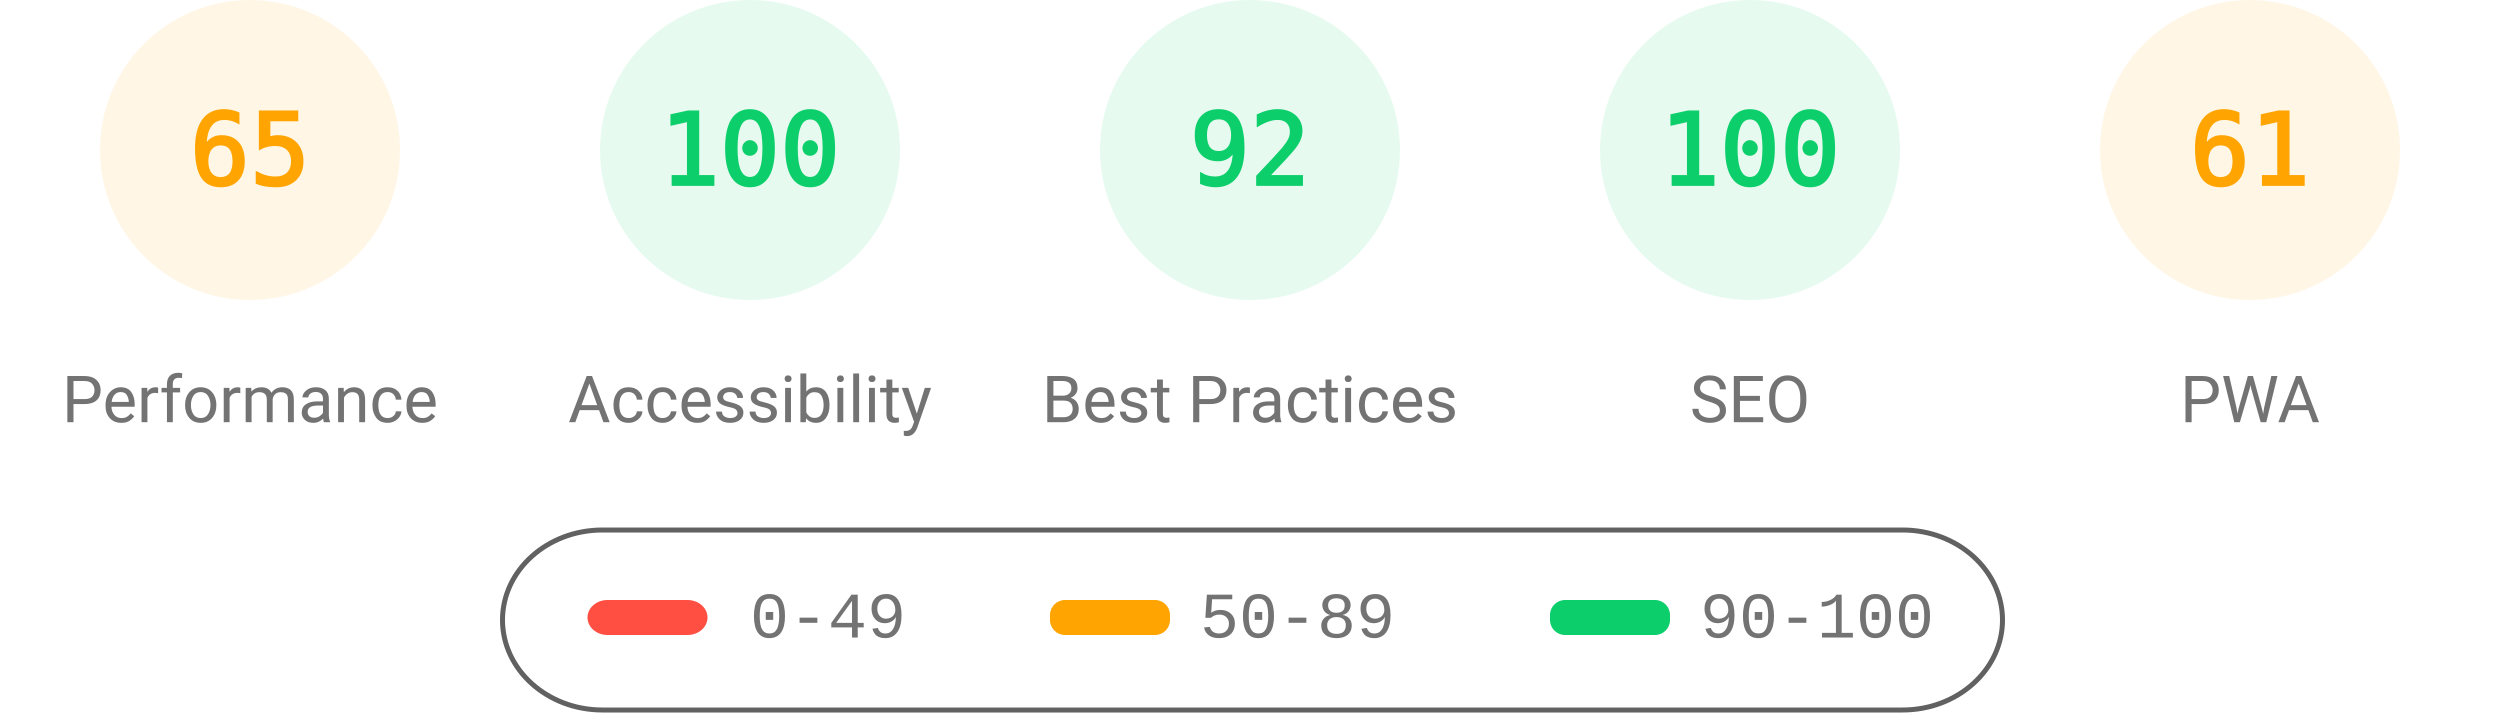
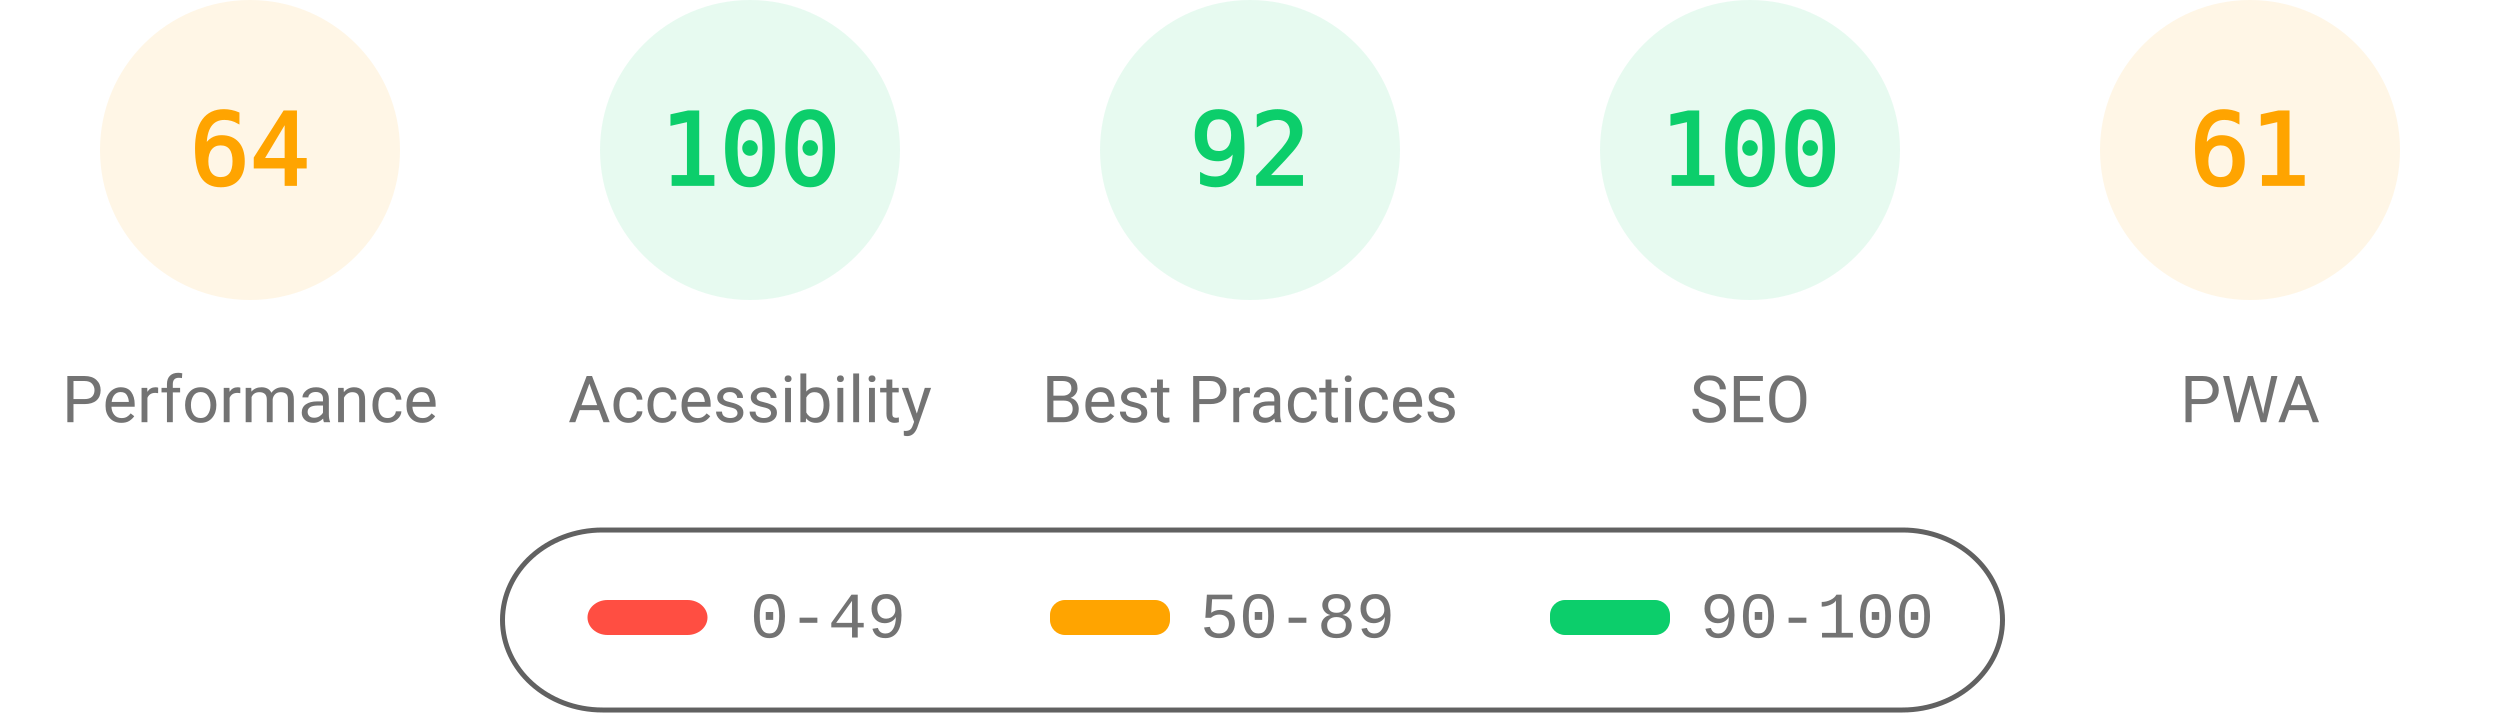
<svg xmlns="http://www.w3.org/2000/svg" fill="none" width="1000" height="285">
  <style>.gauge-base{opacity:.1}.gauge-arc{fill:none;animation-delay:250ms;stroke-linecap:round;transform:rotate(-90deg);transform-origin:100px 60px;animation:load-gauge 1s ease forwards}.guage-text{font-size:40px;font-family:monospace;text-align:center}.guage-red{color:#ff4e42;fill:#ff4e42;stroke:#ff4e42}.guage-orange{color:#ffa400;fill:#ffa400;stroke:#ffa400}.guage-green{color:#0cce6b;fill:#0cce6b;stroke:#0cce6b}.guage-undefined{color:#5c5c5c;fill:#5c5c5c;stroke:#5c5c5c}.guage-title{color:#737373;fill:#737373;stroke:none;font-size:26px;line-height:26px;font-family:Roboto,Halvetica,Arial,sans-serif}@keyframes load-gauge{from{stroke-dasharray:0 352.858}}</style>
  <svg class="guage-div guage-perf guage-orange" viewBox="0 0 200 200" width="200" height="200">
    <circle class="gauge-base" r="56" cx="100" cy="60" stroke-width="8" />
-     <circle class="gauge-arc guage-arc-1" r="56" cx="100" cy="60" stroke-width="8" style="stroke-dasharray:228.708,351.858" />
-     <text class="guage-text" x="100" y="60" alignment-baseline="central" dominant-baseline="central" text-anchor="middle">65</text>
+     <circle class="gauge-arc guage-arc-1" r="56" cx="100" cy="60" stroke-width="8" style="stroke-dasharray:225.189,351.858" />
+     <text class="guage-text" x="100" y="60" alignment-baseline="central" dominant-baseline="central" text-anchor="middle">64</text>
    <text class="guage-title" x="100" y="160" alignment-baseline="central" dominant-baseline="central" text-anchor="middle">Performance</text>
  </svg>
  <svg class="guage-div guage-acc guage-green" viewBox="0 0 200 200" width="200" height="200" x="200">
    <circle class="gauge-base" r="56" cx="100" cy="60" stroke-width="8" />
    <circle class="gauge-arc guage-arc-2" r="56" cx="100" cy="60" stroke-width="8" style="stroke-dasharray:351.858,351.858" />
    <text class="guage-text" x="100" y="60" alignment-baseline="central" dominant-baseline="central" text-anchor="middle">100</text>
    <text class="guage-title" x="100" y="160" alignment-baseline="central" dominant-baseline="central" text-anchor="middle">Accessibility</text>
  </svg>
  <svg class="guage-div guage-best guage-green" viewBox="0 0 200 200" width="200" height="200" x="400">
    <circle class="gauge-base" r="56" cx="100" cy="60" stroke-width="8" />
    <circle class="gauge-arc guage-arc-3" r="56" cx="100" cy="60" stroke-width="8" style="stroke-dasharray:323.709,351.858" />
    <text class="guage-text" x="100" y="60" alignment-baseline="central" dominant-baseline="central" text-anchor="middle">92</text>
    <text class="guage-title" x="100" y="160" alignment-baseline="central" dominant-baseline="central" text-anchor="middle">Best Practices</text>
  </svg>
  <svg class="guage-div guage-seo guage-green" viewBox="0 0 200 200" width="200" height="200" x="600">
    <circle class="gauge-base" r="56" cx="100" cy="60" stroke-width="8" />
    <circle class="gauge-arc guage-arc-4" r="56" cx="100" cy="60" stroke-width="8" style="stroke-dasharray:351.858,351.858" />
    <text class="guage-text" x="100" y="60" alignment-baseline="central" dominant-baseline="central" text-anchor="middle">100</text>
    <text class="guage-title" x="100" y="160" alignment-baseline="central" dominant-baseline="central" text-anchor="middle">SEO</text>
  </svg>
  <svg class="guage-div guage-pwa guage-orange" viewBox="0 0 200 200" width="200" height="200" x="800">
    <circle class="gauge-base" r="56" cx="100" cy="60" stroke-width="8" />
    <circle class="gauge-arc guage-arc-4" r="56" cx="100" cy="60" stroke-width="8" style="stroke-dasharray:214.633,351.858" />
    <text class="guage-text" x="100" y="60" alignment-baseline="central" dominant-baseline="central" text-anchor="middle">61</text>
    <text class="guage-title" x="100" y="160" alignment-baseline="central" dominant-baseline="central" text-anchor="middle">PWA</text>
  </svg>
  <svg width="604" height="76" x="200" y="210">
    <path fill="none" id="canvas_background" d="M-1-1h604v80H-1z" />
    <rect fill-opacity="0" stroke="#616161" stroke-width="2" rx="40" id="svg_2" height="72" width="600" y="2" x="1" fill="#000" />
    <rect stroke="#000" rx="8" id="svg_3" height="14" width="48" y="30" x="35" stroke-opacity="null" stroke-width="0" fill="#ff4e42" />
    <rect stroke="#000" rx="6" id="svg_4" height="14" width="48" y="30" x="220" stroke-opacity="null" stroke-width="0" fill="#ffa400" />
    <rect stroke="#000" rx="6" id="svg_5" height="14" width="48" y="30" x="420" stroke-opacity="null" stroke-width="0" fill="#0cce6b" />
    <text xml:space="preserve" text-anchor="start" font-family="'Courier New', Courier, monospace" font-size="26" id="svg_6" y="45" x="100" stroke-opacity="null" stroke-width="0" stroke="#000" fill="#737373">0-49</text>
    <text xml:space="preserve" text-anchor="start" font-family="'Courier New', Courier, monospace" font-size="26" id="svg_7" y="45" x="280" stroke-opacity="null" stroke-width="0" stroke="#000" fill="#737373">50-89</text>
    <text xml:space="preserve" text-anchor="start" font-family="'Courier New', Courier, monospace" font-size="26" id="svg_8" y="45" x="480" stroke-opacity="null" stroke-width="0" stroke="#000" fill="#737373">90-100</text>
  </svg>
</svg>
